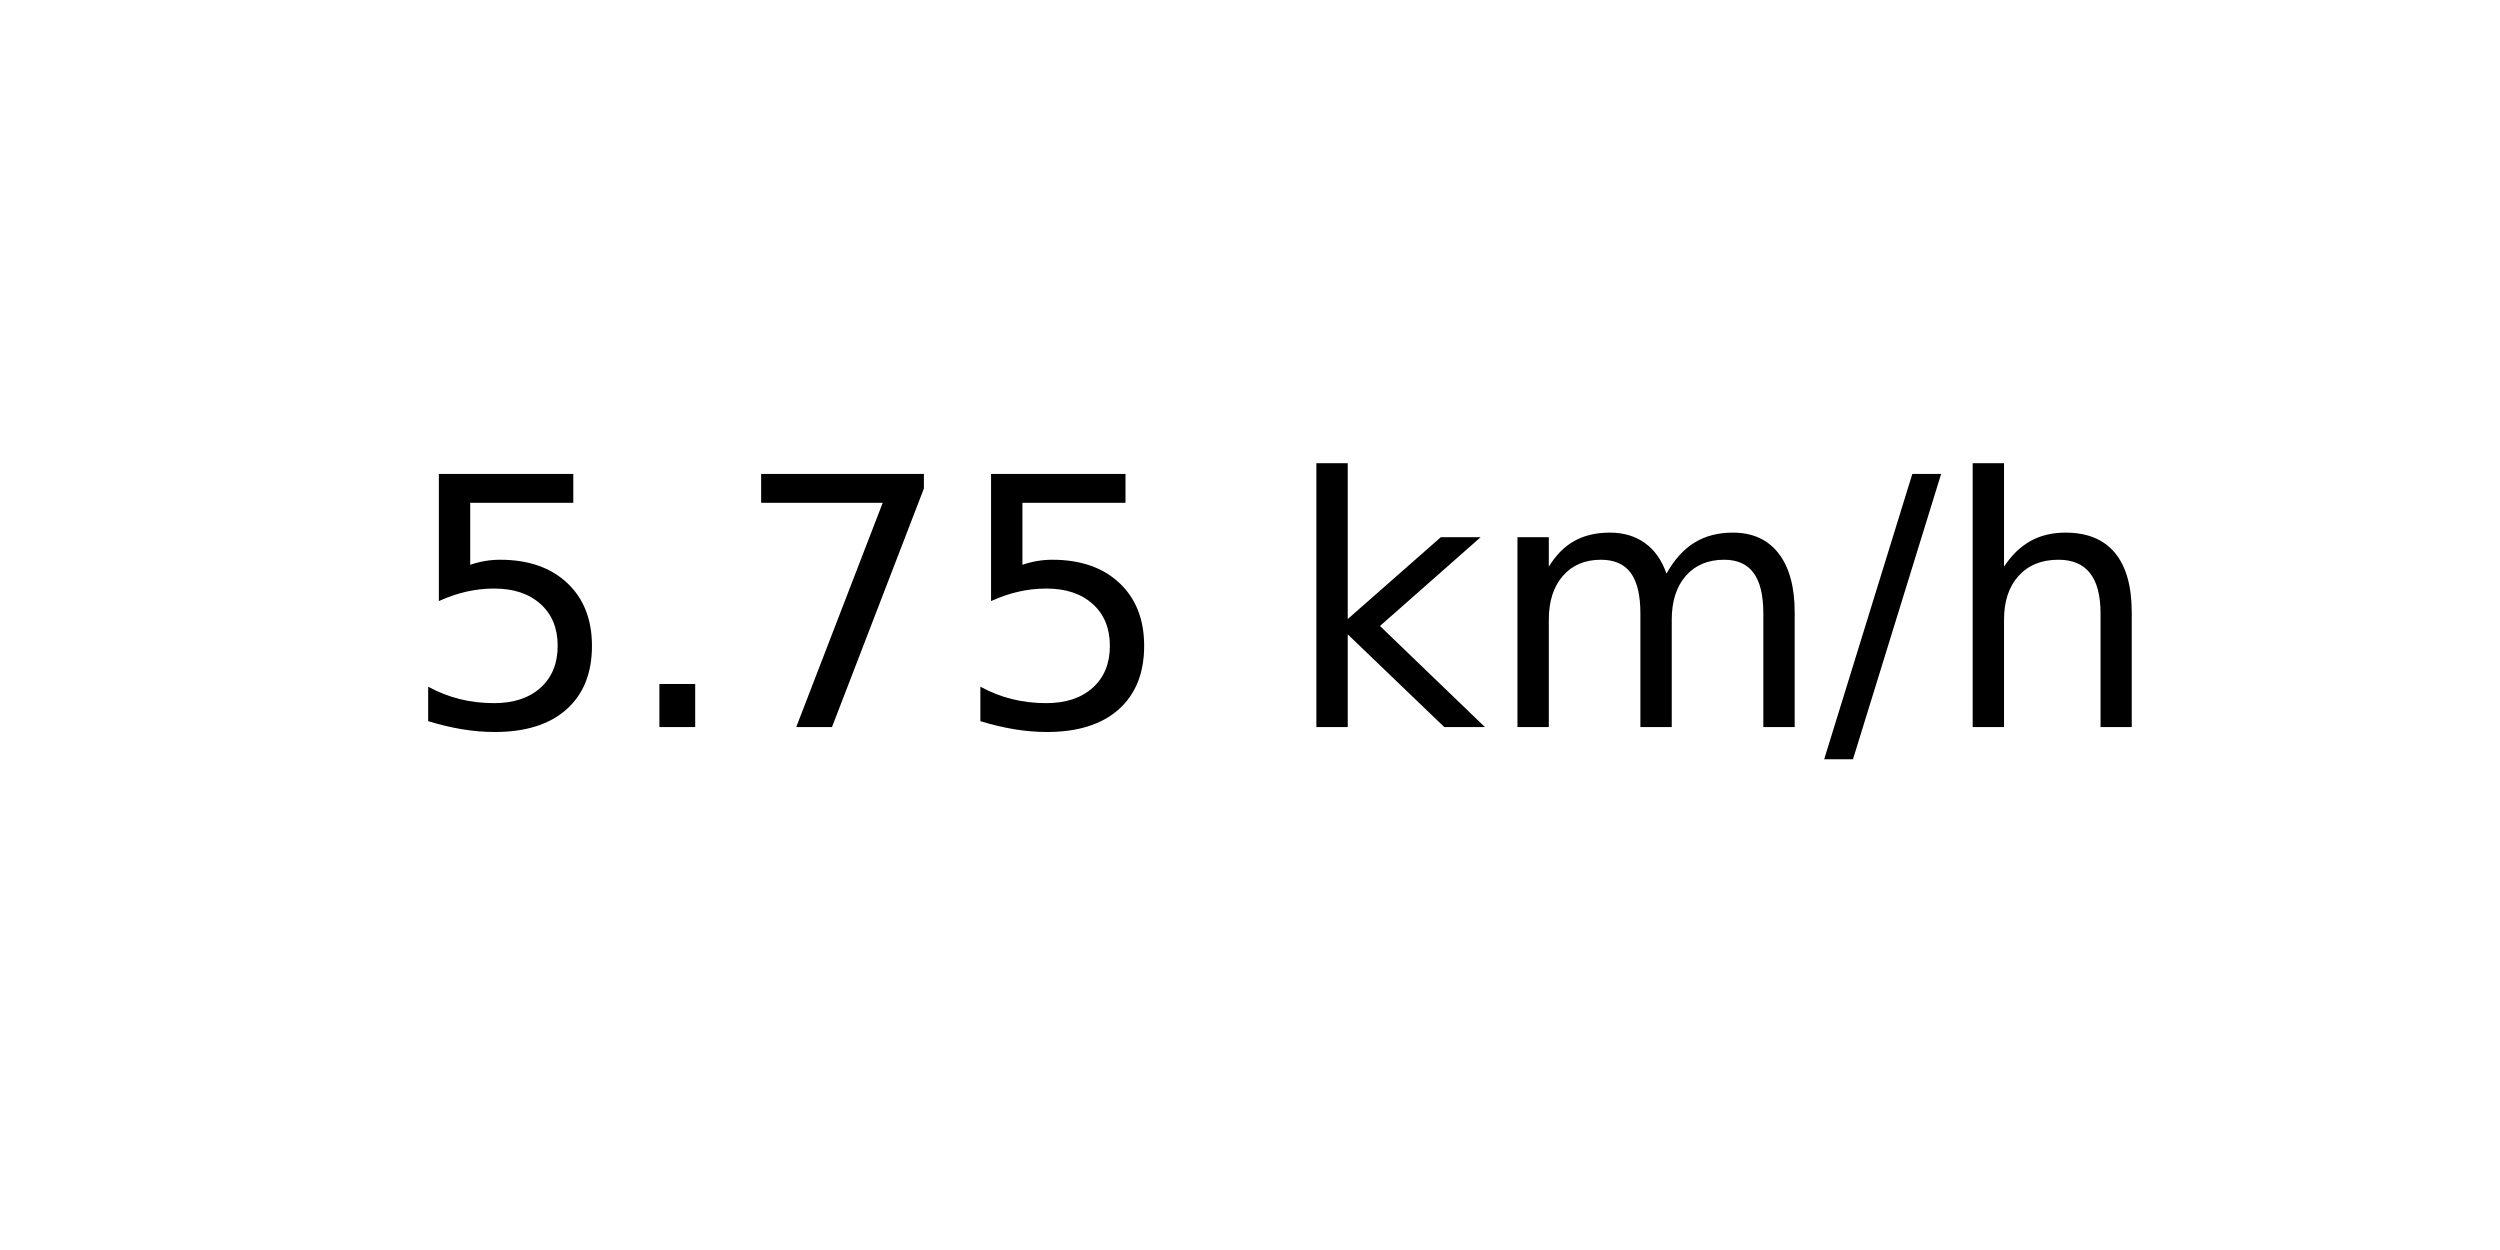
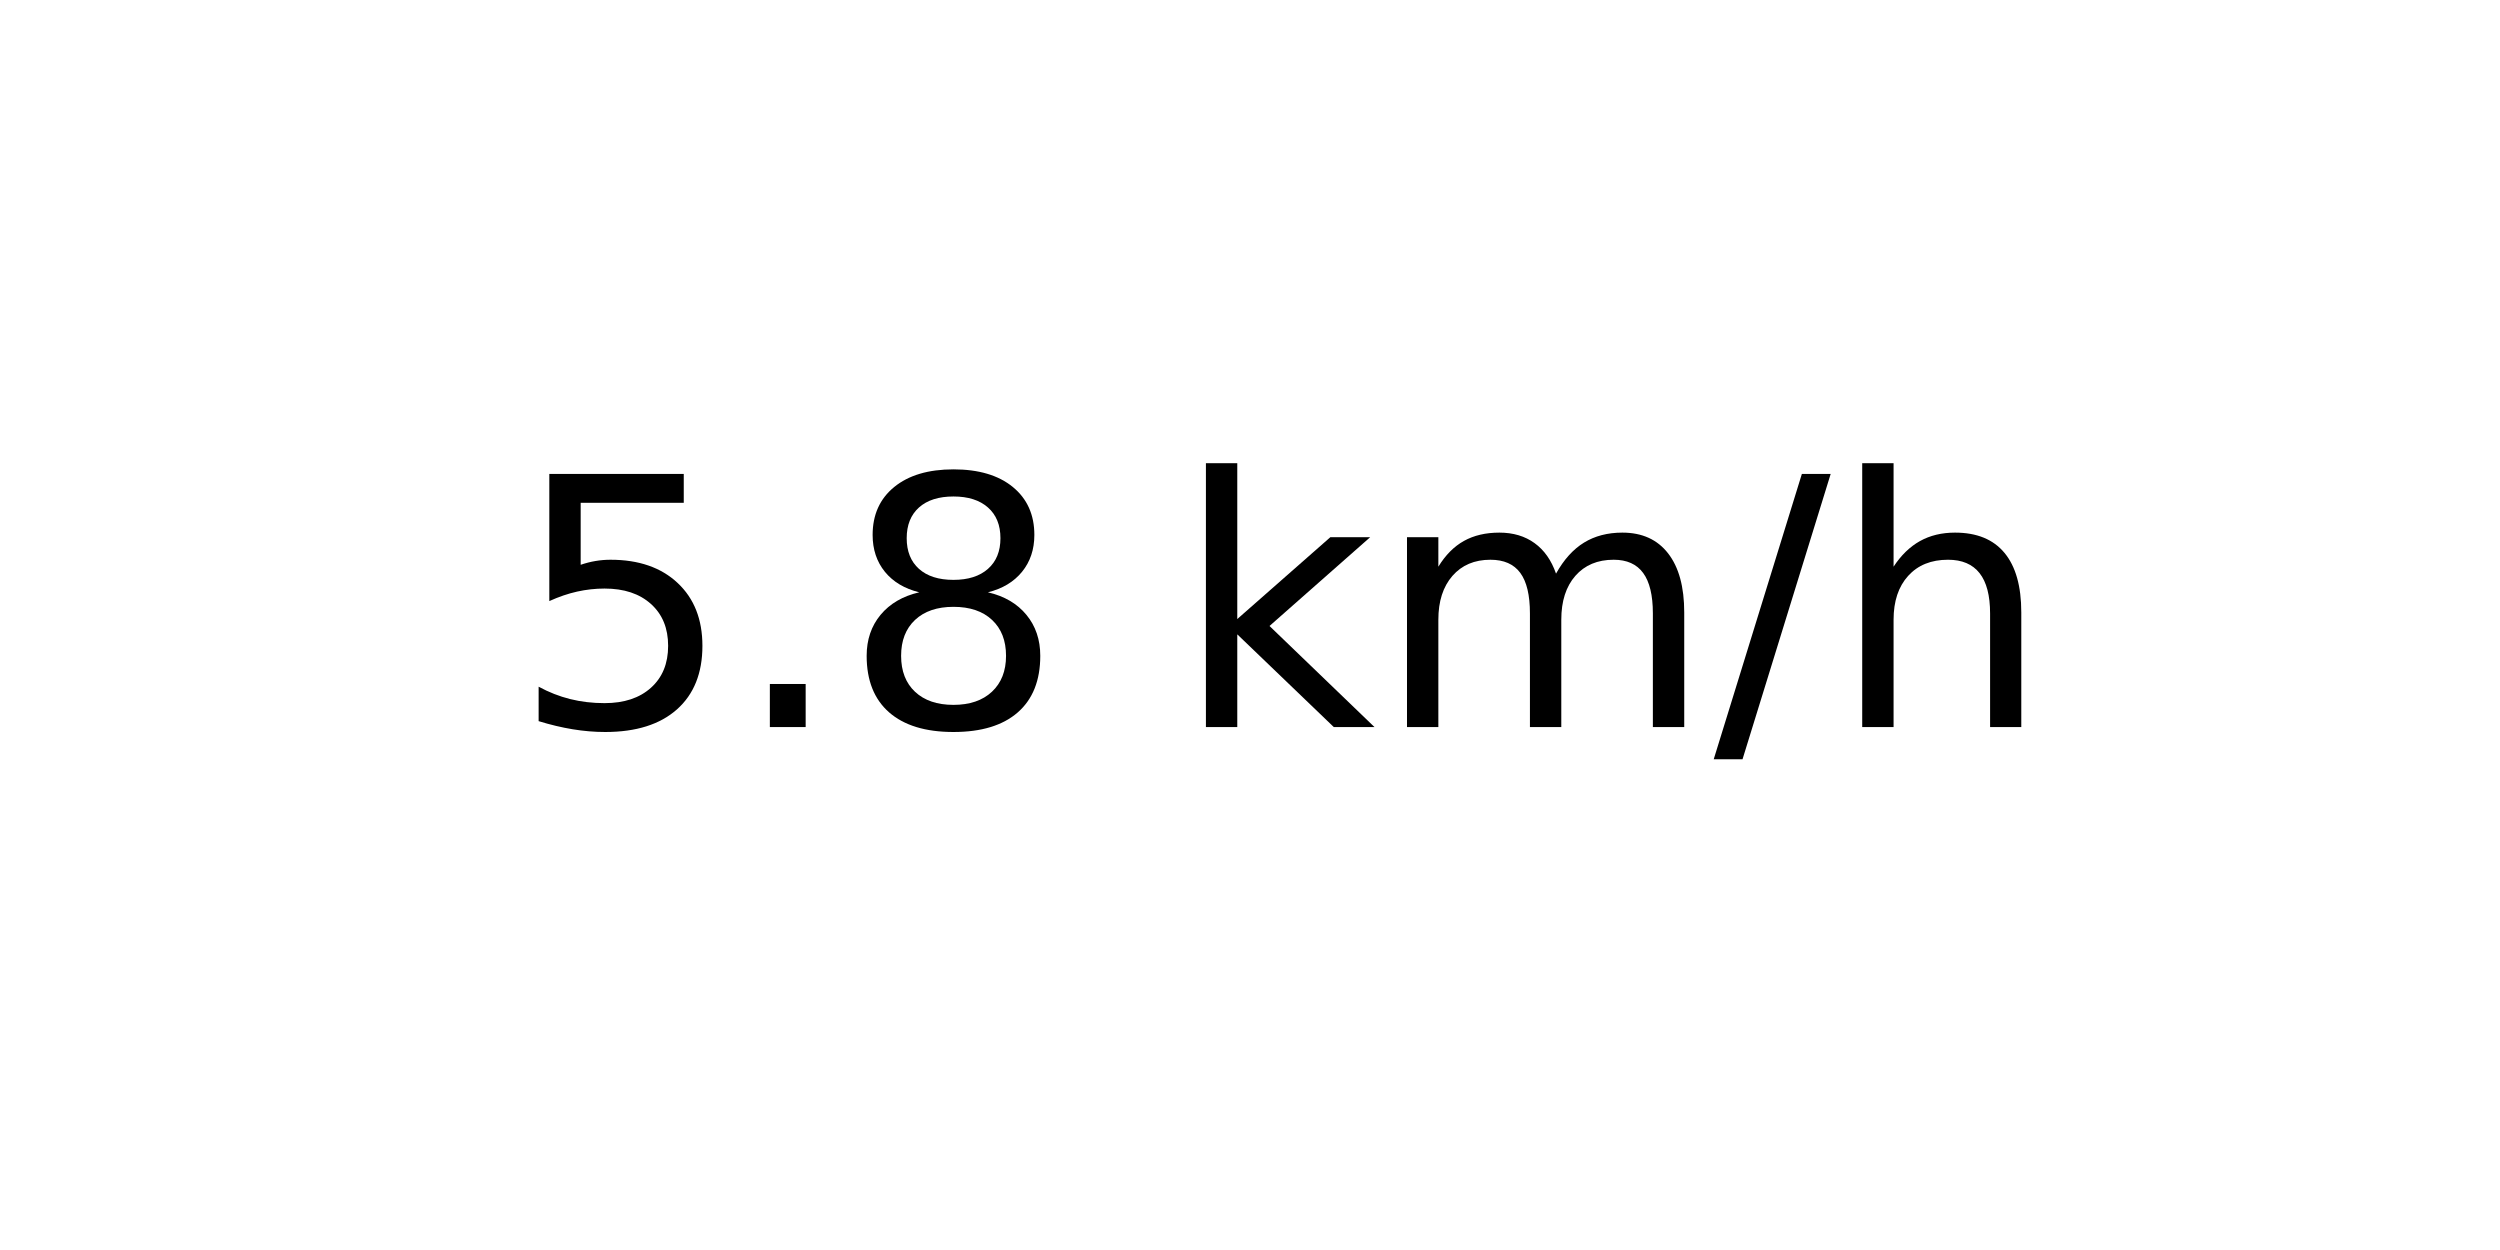
<svg xmlns="http://www.w3.org/2000/svg" xmlns:xlink="http://www.w3.org/1999/xlink" width="72pt" height="36pt" viewBox="0 0 72 36" version="1.1">
  <defs>
    <style type="text/css">*{stroke-linejoin: round; stroke-linecap: butt}</style>
  </defs>
  <g id="figure_1">
    <g id="axes_1">
      <g id="text_1">
-         <g transform="translate(11.55937 20.93937) scale(0.1 -0.1)">
+         <g transform="translate(14.74062 20.93937) scale(0.1 -0.1)">
          <defs>
            <path id="DejaVuSans-35" d="M 691 4666  L 3169 4666  L 3169 4134  L 1269 4134  L 1269 2991  Q 1406 3038 1543 3061  Q 1681 3084 1819 3084  Q 2600 3084 3056 2656  Q 3513 2228 3513 1497  Q 3513 744 3044 326  Q 2575 -91 1722 -91  Q 1428 -91 1123 -41  Q 819 9 494 109  L 494 744  Q 775 591 1075 516  Q 1375 441 1709 441  Q 2250 441 2565 725  Q 2881 1009 2881 1497  Q 2881 1984 2565 2268  Q 2250 2553 1709 2553  Q 1456 2553 1204 2497  Q 953 2441 691 2322  L 691 4666  z " transform="scale(0.015625)" />
            <path id="DejaVuSans-2e" d="M 684 794  L 1344 794  L 1344 0  L 684 0  L 684 794  z " transform="scale(0.015625)" />
-             <path id="DejaVuSans-37" d="M 525 4666  L 3525 4666  L 3525 4397  L 1831 0  L 1172 0  L 2766 4134  L 525 4134  L 525 4666  z " transform="scale(0.015625)" />
+             <path id="DejaVuSans-38" d="M 2034 2216  Q 1584 2216 1326 1975  Q 1069 1734 1069 1313  Q 1069 891 1326 650  Q 1584 409 2034 409  Q 2484 409 2743 651  Q 3003 894 3003 1313  Q 3003 1734 2745 1975  Q 2488 2216 2034 2216  z M 1403 2484  Q 997 2584 770 2862  Q 544 3141 544 3541  Q 544 4100 942 4425  Q 1341 4750 2034 4750  Q 2731 4750 3128 4425  Q 3525 4100 3525 3541  Q 3525 3141 3298 2862  Q 3072 2584 2669 2484  Q 3125 2378 3379 2068  Q 3634 1759 3634 1313  Q 3634 634 3220 271  Q 2806 -91 2034 -91  Q 1263 -91 848 271  Q 434 634 434 1313  Q 434 1759 690 2068  Q 947 2378 1403 2484  z M 1172 3481  Q 1172 3119 1398 2916  Q 1625 2713 2034 2713  Q 2441 2713 2670 2916  Q 2900 3119 2900 3481  Q 2900 3844 2670 4047  Q 2441 4250 2034 4250  Q 1625 4250 1398 4047  Q 1172 3844 1172 3481  z " transform="scale(0.015625)" />
            <path id="DejaVuSans-20" transform="scale(0.015625)" />
            <path id="DejaVuSans-6b" d="M 581 4863  L 1159 4863  L 1159 1991  L 2875 3500  L 3609 3500  L 1753 1863  L 3688 0  L 2938 0  L 1159 1709  L 1159 0  L 581 0  L 581 4863  z " transform="scale(0.015625)" />
            <path id="DejaVuSans-6d" d="M 3328 2828  Q 3544 3216 3844 3400  Q 4144 3584 4550 3584  Q 5097 3584 5394 3201  Q 5691 2819 5691 2113  L 5691 0  L 5113 0  L 5113 2094  Q 5113 2597 4934 2840  Q 4756 3084 4391 3084  Q 3944 3084 3684 2787  Q 3425 2491 3425 1978  L 3425 0  L 2847 0  L 2847 2094  Q 2847 2600 2669 2842  Q 2491 3084 2119 3084  Q 1678 3084 1418 2786  Q 1159 2488 1159 1978  L 1159 0  L 581 0  L 581 3500  L 1159 3500  L 1159 2956  Q 1356 3278 1631 3431  Q 1906 3584 2284 3584  Q 2666 3584 2933 3390  Q 3200 3197 3328 2828  z " transform="scale(0.015625)" />
            <path id="DejaVuSans-2f" d="M 1625 4666  L 2156 4666  L 531 -594  L 0 -594  L 1625 4666  z " transform="scale(0.015625)" />
            <path id="DejaVuSans-68" d="M 3513 2113  L 3513 0  L 2938 0  L 2938 2094  Q 2938 2591 2744 2837  Q 2550 3084 2163 3084  Q 1697 3084 1428 2787  Q 1159 2491 1159 1978  L 1159 0  L 581 0  L 581 4863  L 1159 4863  L 1159 2956  Q 1366 3272 1645 3428  Q 1925 3584 2291 3584  Q 2894 3584 3203 3211  Q 3513 2838 3513 2113  z " transform="scale(0.015625)" />
          </defs>
          <use xlink:href="#DejaVuSans-35" />
          <use xlink:href="#DejaVuSans-2e" x="63.623" />
-           <use xlink:href="#DejaVuSans-37" x="95.41" />
-           <use xlink:href="#DejaVuSans-35" x="159.033" />
-           <use xlink:href="#DejaVuSans-20" x="222.656" />
-           <use xlink:href="#DejaVuSans-6b" x="254.443" />
-           <use xlink:href="#DejaVuSans-6d" x="312.354" />
-           <use xlink:href="#DejaVuSans-2f" x="409.766" />
-           <use xlink:href="#DejaVuSans-68" x="443.457" />
+           <use xlink:href="#DejaVuSans-38" x="95.41" />
+           <use xlink:href="#DejaVuSans-20" x="159.033" />
+           <use xlink:href="#DejaVuSans-6b" x="190.82" />
+           <use xlink:href="#DejaVuSans-6d" x="248.73" />
+           <use xlink:href="#DejaVuSans-2f" x="346.143" />
+           <use xlink:href="#DejaVuSans-68" x="379.834" />
        </g>
      </g>
    </g>
  </g>
</svg>
